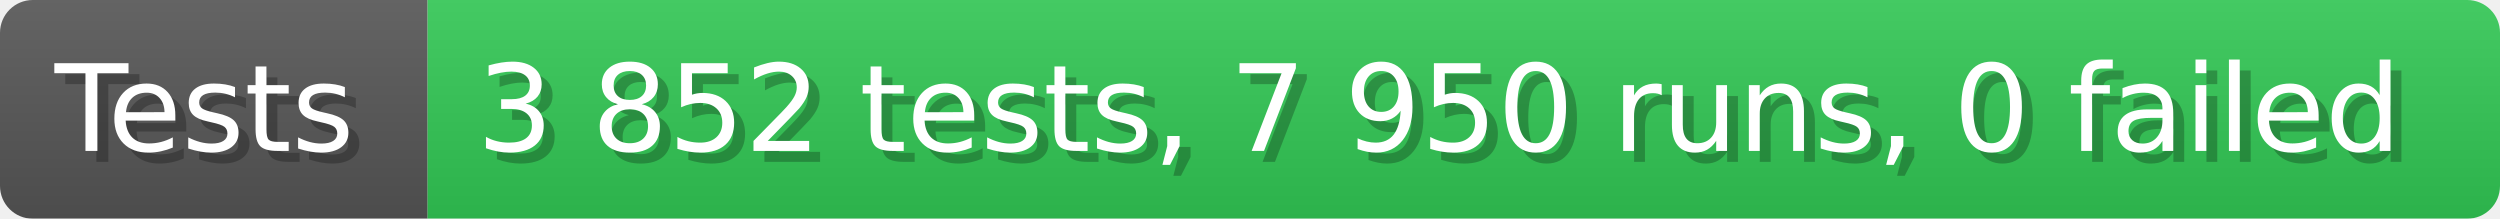
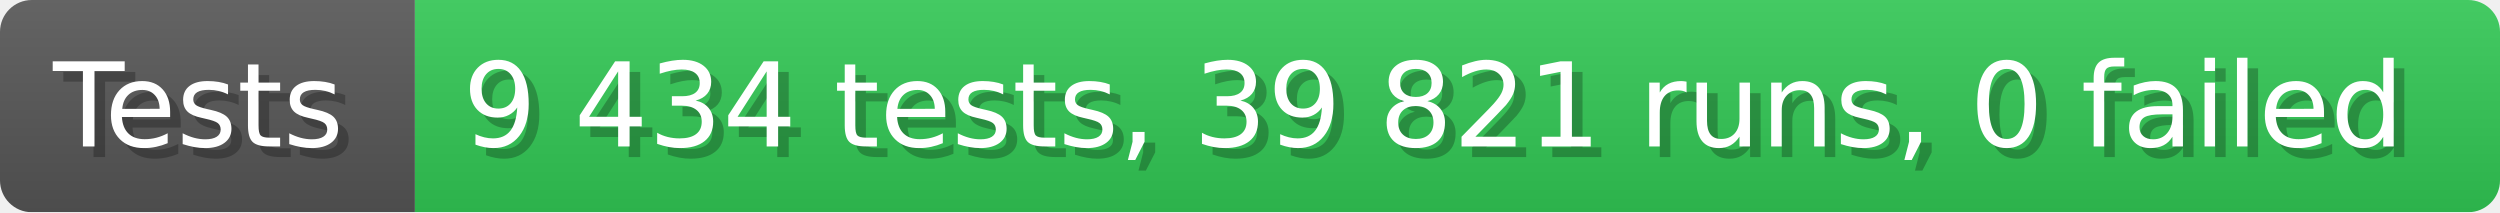
- <svg xmlns="http://www.w3.org/2000/svg" width="228.6" height="20" viewBox="0 0 2286 200" role="img" aria-label="Tests: 3 852 tests, 7 950 runs, 0 failed">
+ <svg xmlns="http://www.w3.org/2000/svg" width="235.6" height="20" viewBox="0 0 2356 200" role="img" aria-label="Tests: 9 434 tests, 39 821 runs, 0 failed">
  <linearGradient id="a" x2="0" y2="100%">
    <stop offset="0" stop-opacity=".1" stop-color="#EEE" />
    <stop offset="1" stop-opacity=".1" />
  </linearGradient>
  <mask id="m">
-     <rect width="2286" height="200" rx="30" fill="#FFF" />
+     <rect width="2356" height="200" rx="30" fill="#FFF" />
  </mask>
  <g mask="url(#m)">
    <rect width="391" height="200" fill="#555" />
-     <rect width="1895" height="200" fill="#31c653" x="391" />
-     <rect width="2286" height="200" fill="url(#a)" />
+     <rect width="1965" height="200" fill="#31c653" x="391" />
+     <rect width="2356" height="200" fill="url(#a)" />
  </g>
  <g aria-hidden="true" fill="#fff" text-anchor="start" font-family="Verdana,DejaVu Sans,sans-serif" font-size="110">
    <text x="60" y="148" textLength="291" fill="#000" opacity="0.25">Tests</text>
    <text x="50" y="138" textLength="291">Tests</text>
-     <text x="446" y="148" textLength="1795" fill="#000" opacity="0.25">3 852 tests, 7 950 runs, 0 failed</text>
-     <text x="436" y="138" textLength="1795">3 852 tests, 7 950 runs, 0 failed</text>
+     <text x="446" y="148" textLength="1865" fill="#000" opacity="0.25">9 434 tests, 39 821 runs, 0 failed</text>
+     <text x="436" y="138" textLength="1865">9 434 tests, 39 821 runs, 0 failed</text>
  </g>
</svg>
